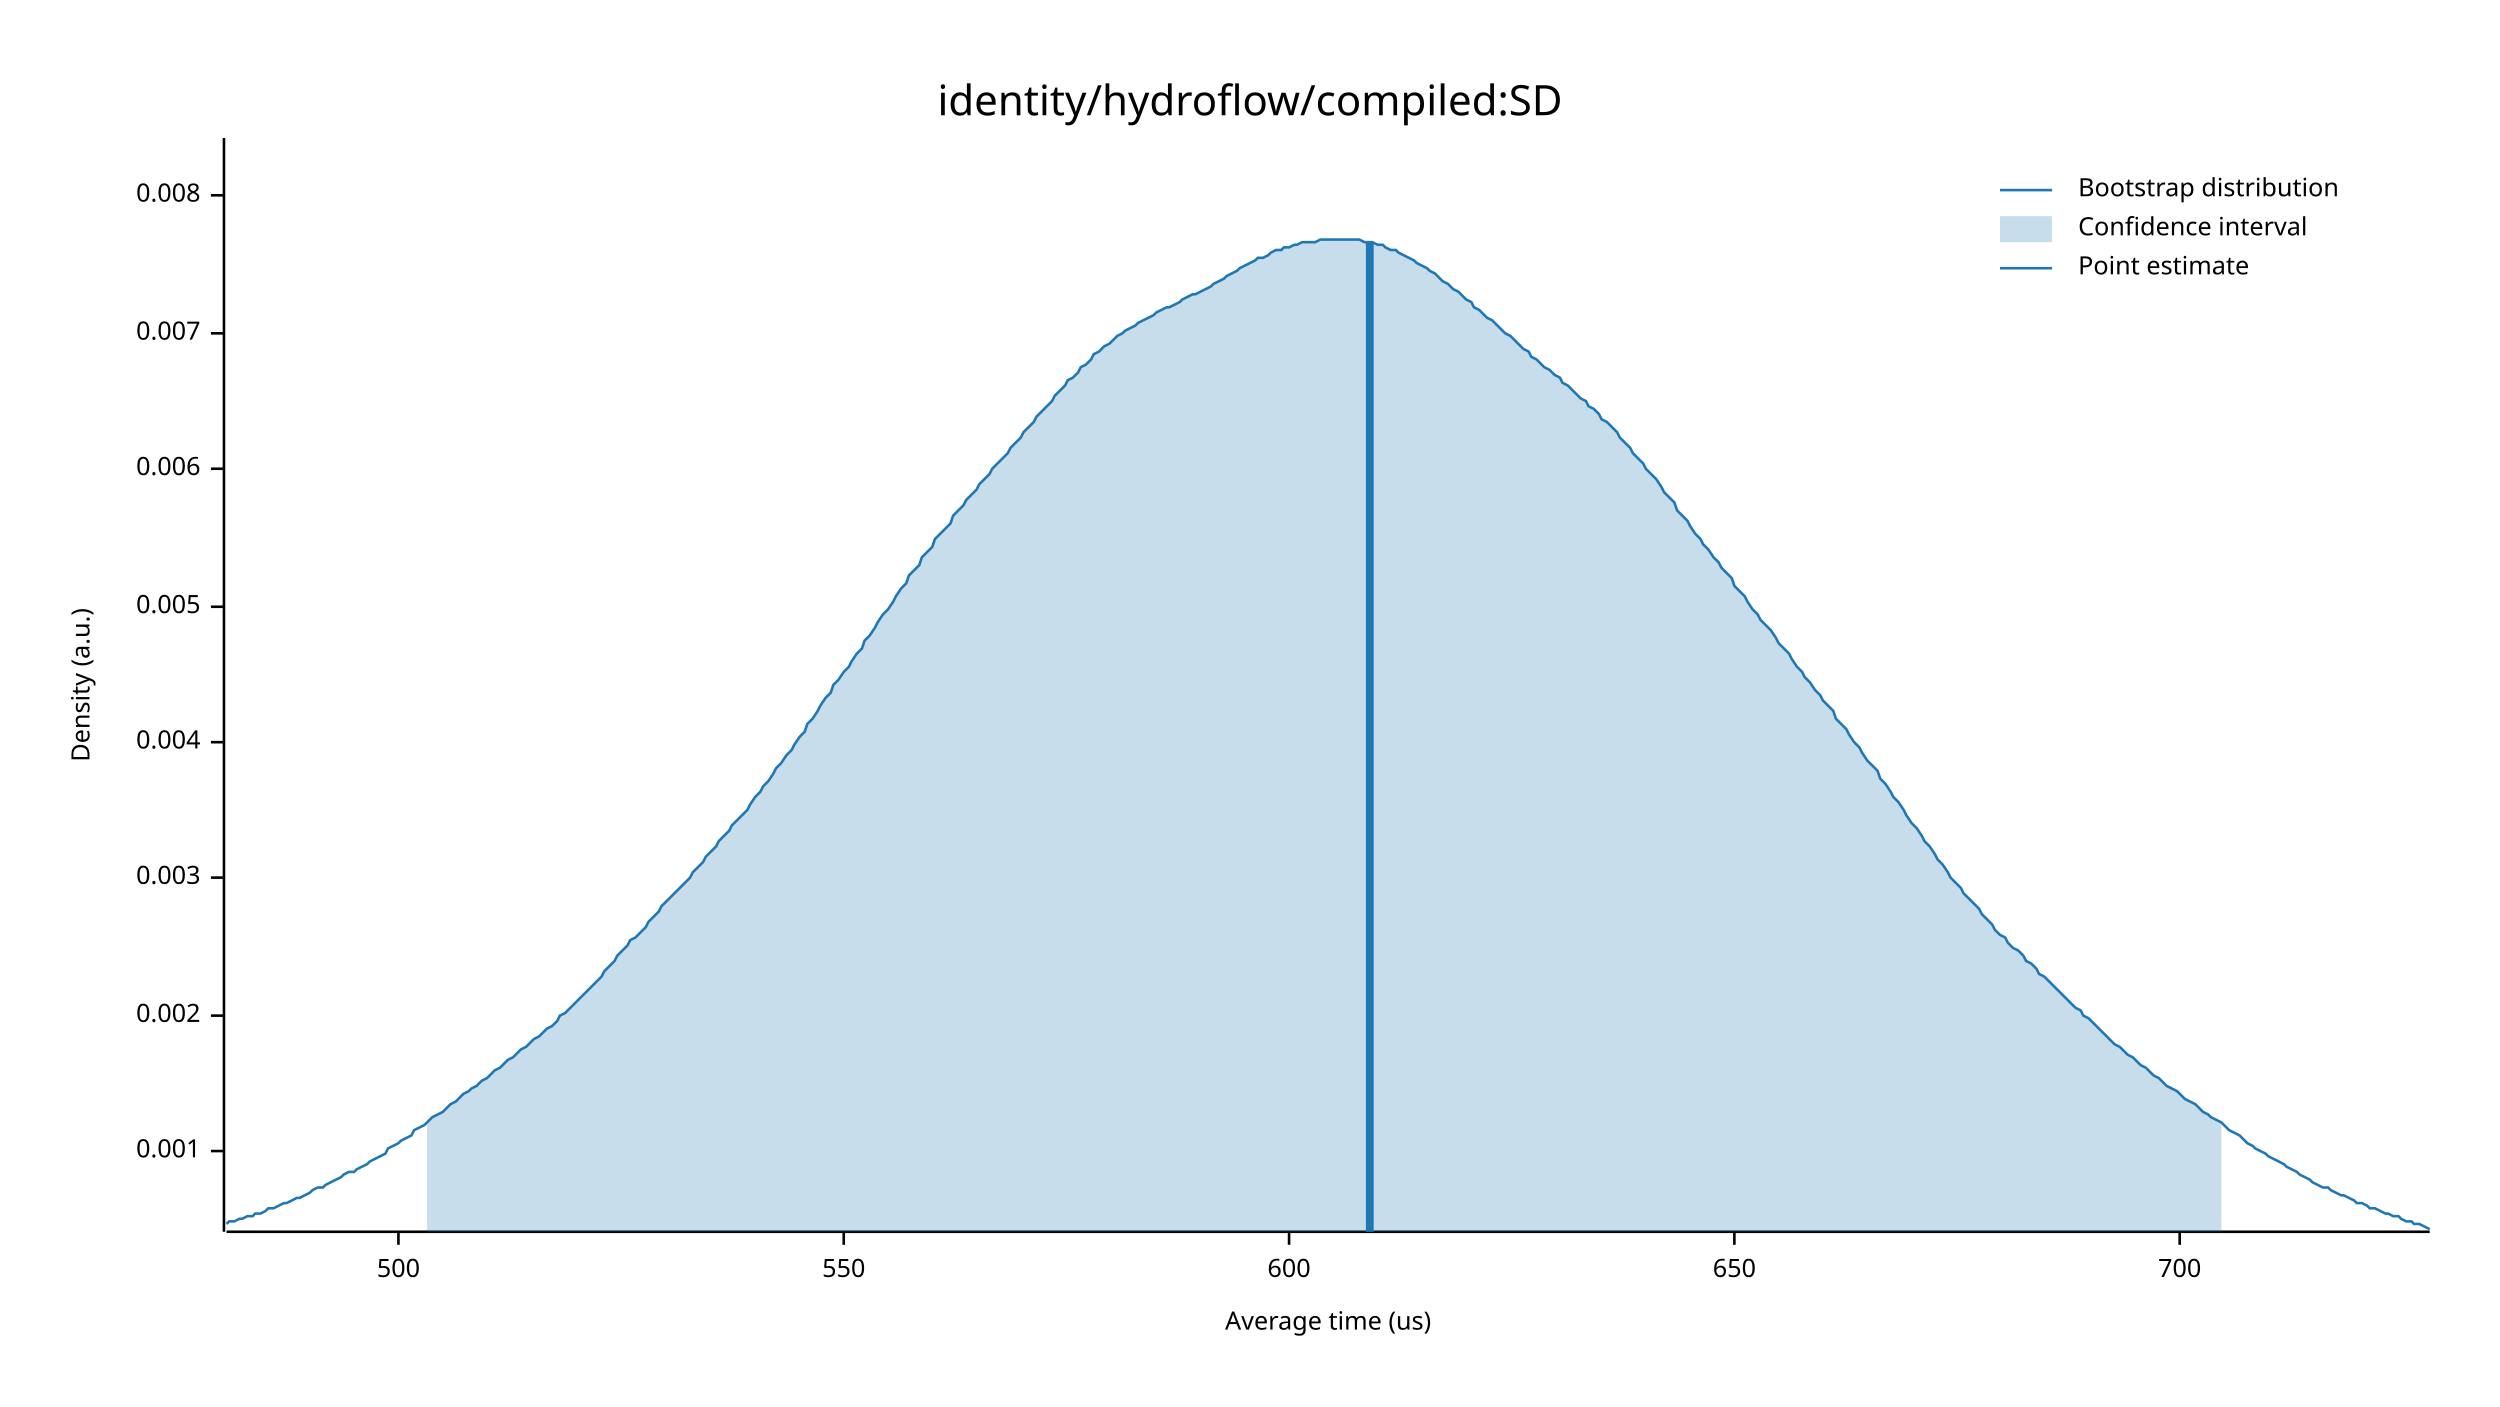
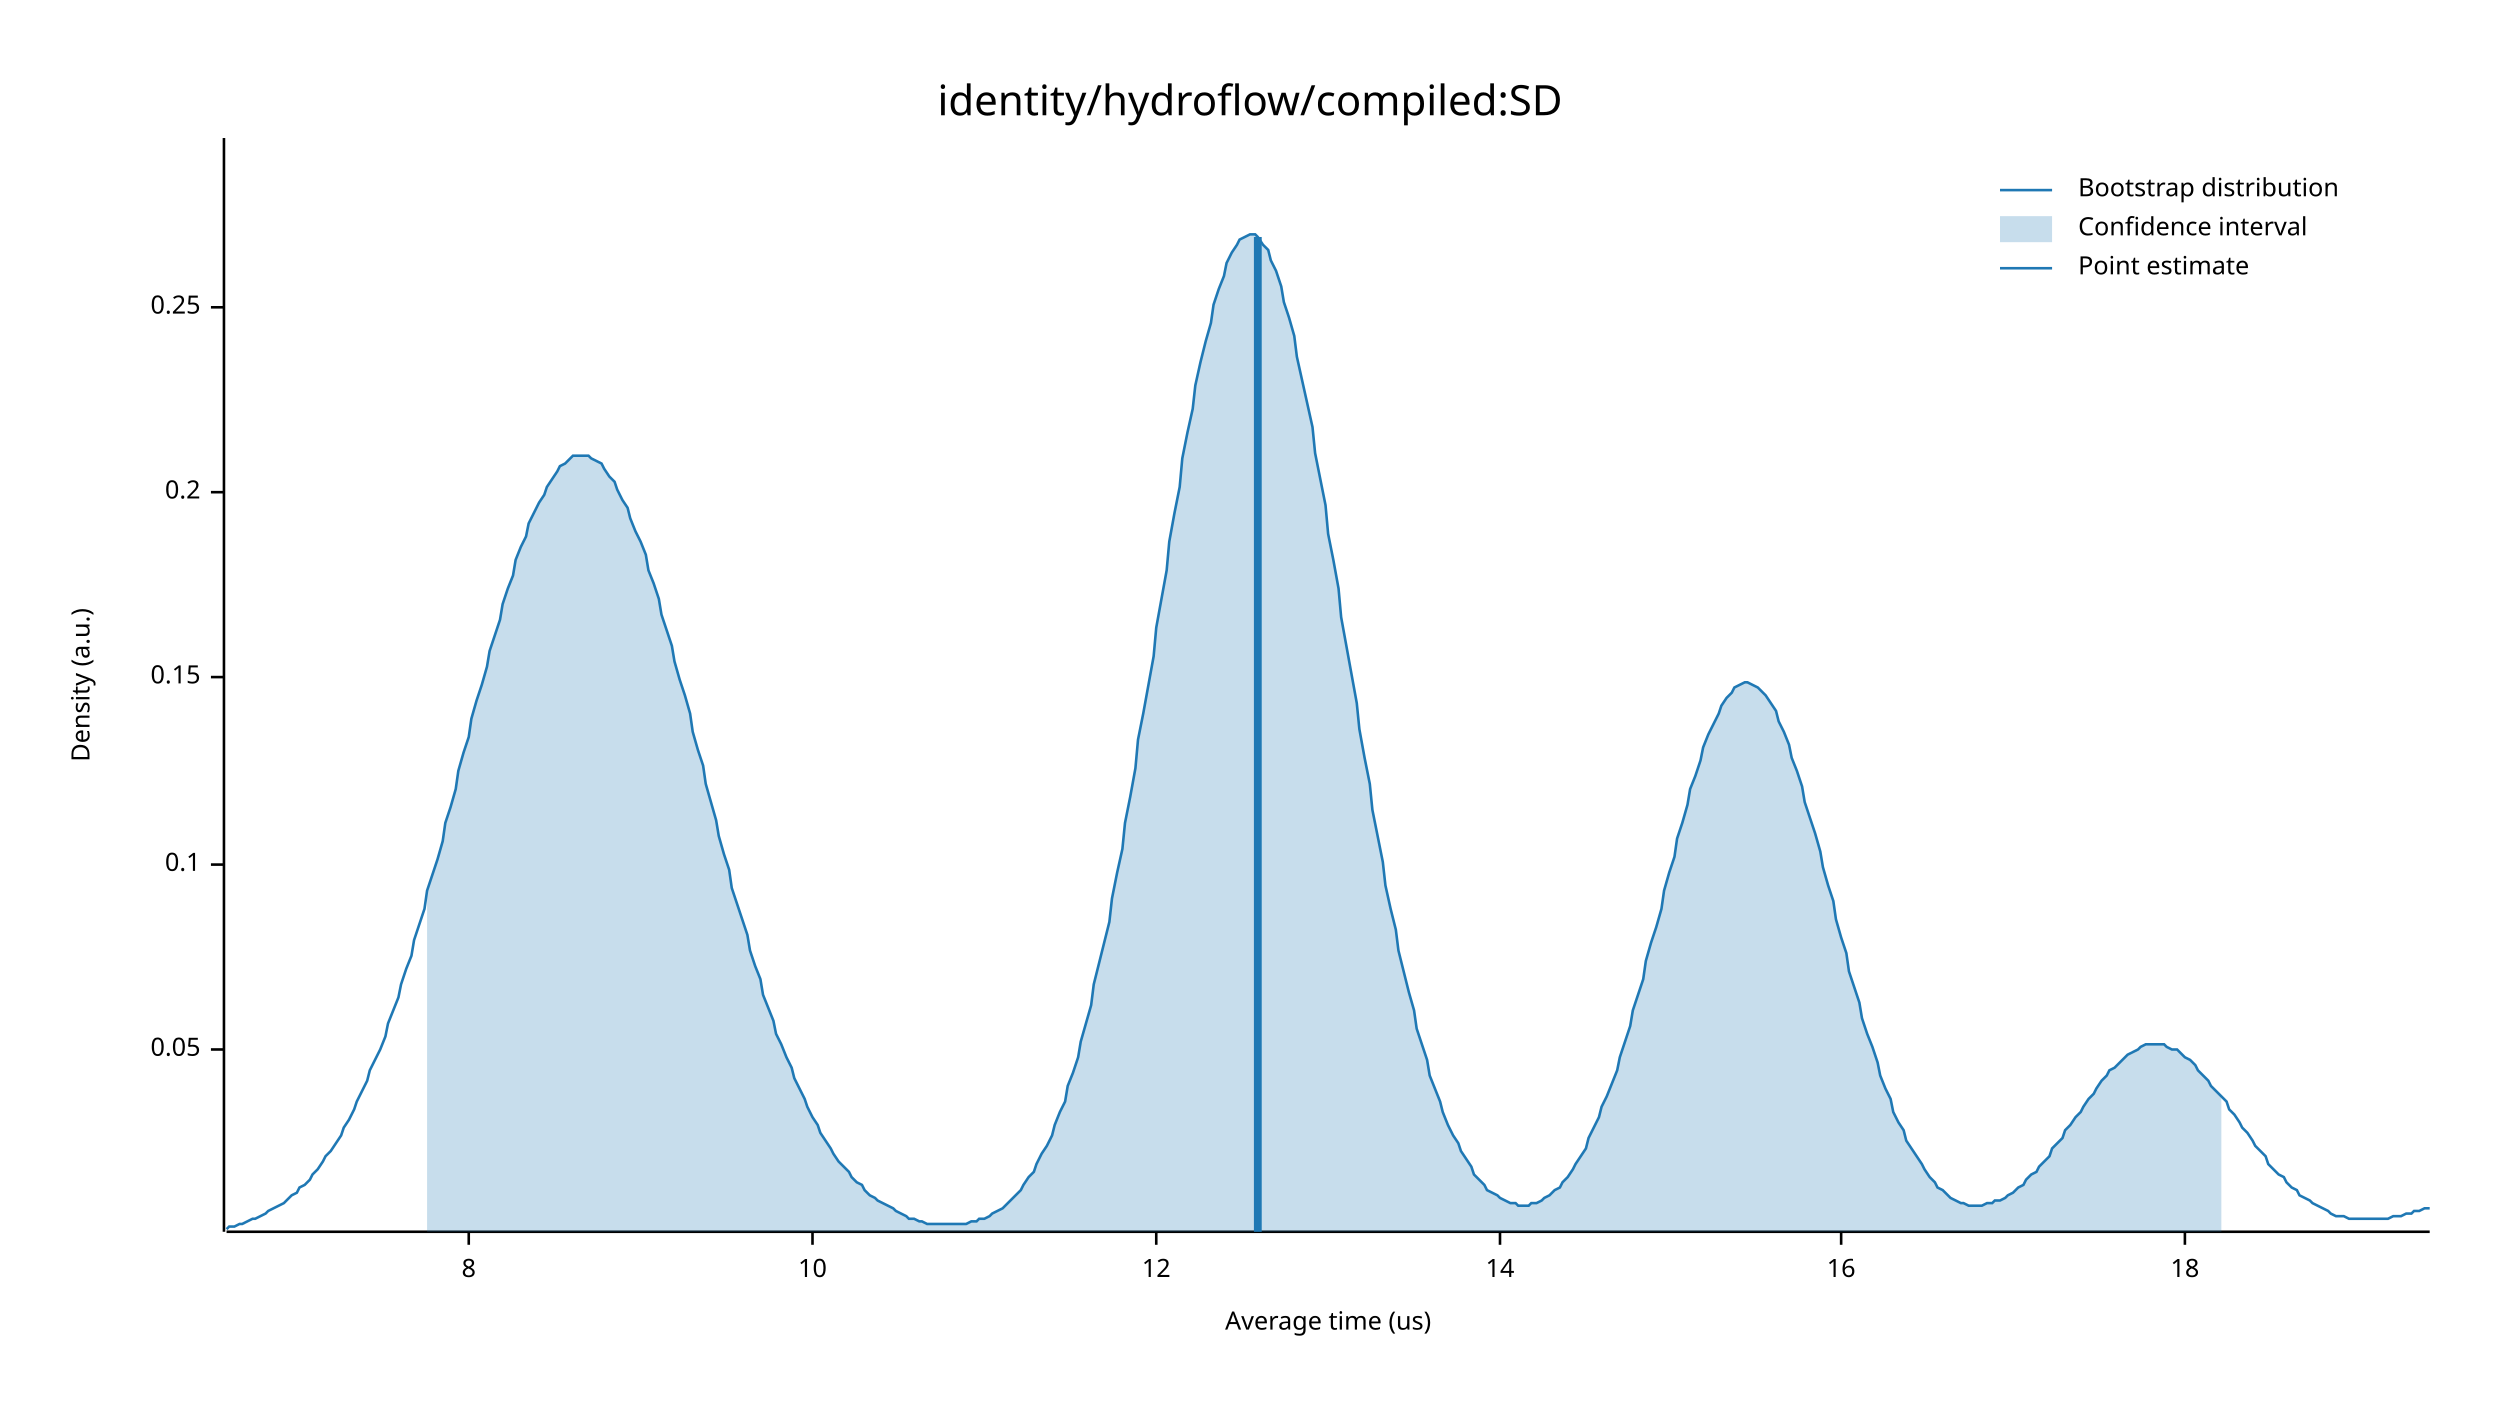
<svg xmlns="http://www.w3.org/2000/svg" width="960" height="540" viewBox="0 0 960 540">
  <text x="480" y="32" dy="0.76em" text-anchor="middle" font-family="sans-serif" font-size="16.129" opacity="1" fill="#000000">
identity/hydroflow/compiled:SD
</text>
  <text x="27" y="263" dy="0.76em" text-anchor="middle" font-family="sans-serif" font-size="9.677" opacity="1" fill="#000000" transform="rotate(270, 27, 263)">
Density (a.u.)
</text>
  <text x="510" y="513" dy="-0.5ex" text-anchor="middle" font-family="sans-serif" font-size="9.677" opacity="1" fill="#000000">
Average time (us)
</text>
  <polyline fill="none" opacity="1" stroke="#000000" stroke-width="1" points="86,53 86,473 " />
-   <text x="77" y="442" dy="0.5ex" text-anchor="end" font-family="sans-serif" font-size="9.677" opacity="1" fill="#000000">
- 0.001
+   <text x="77" y="403" dy="0.5ex" text-anchor="end" font-family="sans-serif" font-size="9.677" opacity="1" fill="#000000">
+ 0.05
</text>
-   <polyline fill="none" opacity="1" stroke="#000000" stroke-width="1" points="81,442 86,442 " />
-   <text x="77" y="390" dy="0.5ex" text-anchor="end" font-family="sans-serif" font-size="9.677" opacity="1" fill="#000000">
- 0.002
+   <polyline fill="none" opacity="1" stroke="#000000" stroke-width="1" points="81,403 86,403 " />
+   <text x="77" y="332" dy="0.5ex" text-anchor="end" font-family="sans-serif" font-size="9.677" opacity="1" fill="#000000">
+ 0.1
</text>
-   <polyline fill="none" opacity="1" stroke="#000000" stroke-width="1" points="81,390 86,390 " />
-   <text x="77" y="337" dy="0.5ex" text-anchor="end" font-family="sans-serif" font-size="9.677" opacity="1" fill="#000000">
- 0.003
+   <polyline fill="none" opacity="1" stroke="#000000" stroke-width="1" points="81,332 86,332 " />
+   <text x="77" y="260" dy="0.5ex" text-anchor="end" font-family="sans-serif" font-size="9.677" opacity="1" fill="#000000">
+ 0.15
</text>
-   <polyline fill="none" opacity="1" stroke="#000000" stroke-width="1" points="81,337 86,337 " />
-   <text x="77" y="285" dy="0.5ex" text-anchor="end" font-family="sans-serif" font-size="9.677" opacity="1" fill="#000000">
- 0.004
+   <polyline fill="none" opacity="1" stroke="#000000" stroke-width="1" points="81,260 86,260 " />
+   <text x="77" y="189" dy="0.5ex" text-anchor="end" font-family="sans-serif" font-size="9.677" opacity="1" fill="#000000">
+ 0.2
</text>
-   <polyline fill="none" opacity="1" stroke="#000000" stroke-width="1" points="81,285 86,285 " />
-   <text x="77" y="233" dy="0.5ex" text-anchor="end" font-family="sans-serif" font-size="9.677" opacity="1" fill="#000000">
- 0.005
+   <polyline fill="none" opacity="1" stroke="#000000" stroke-width="1" points="81,189 86,189 " />
+   <text x="77" y="118" dy="0.5ex" text-anchor="end" font-family="sans-serif" font-size="9.677" opacity="1" fill="#000000">
+ 0.25
</text>
-   <polyline fill="none" opacity="1" stroke="#000000" stroke-width="1" points="81,233 86,233 " />
-   <text x="77" y="180" dy="0.5ex" text-anchor="end" font-family="sans-serif" font-size="9.677" opacity="1" fill="#000000">
- 0.006
+   <polyline fill="none" opacity="1" stroke="#000000" stroke-width="1" points="81,118 86,118 " />
+   <polyline fill="none" opacity="1" stroke="#000000" stroke-width="1" points="87,473 933,473 " />
+   <text x="180" y="483" dy="0.76em" text-anchor="middle" font-family="sans-serif" font-size="9.677" opacity="1" fill="#000000">
+ 8
</text>
-   <polyline fill="none" opacity="1" stroke="#000000" stroke-width="1" points="81,180 86,180 " />
-   <text x="77" y="128" dy="0.5ex" text-anchor="end" font-family="sans-serif" font-size="9.677" opacity="1" fill="#000000">
- 0.007
+   <polyline fill="none" opacity="1" stroke="#000000" stroke-width="1" points="180,473 180,478 " />
+   <text x="312" y="483" dy="0.76em" text-anchor="middle" font-family="sans-serif" font-size="9.677" opacity="1" fill="#000000">
+ 10
</text>
-   <polyline fill="none" opacity="1" stroke="#000000" stroke-width="1" points="81,128 86,128 " />
-   <text x="77" y="75" dy="0.5ex" text-anchor="end" font-family="sans-serif" font-size="9.677" opacity="1" fill="#000000">
- 0.008
+   <polyline fill="none" opacity="1" stroke="#000000" stroke-width="1" points="312,473 312,478 " />
+   <text x="444" y="483" dy="0.76em" text-anchor="middle" font-family="sans-serif" font-size="9.677" opacity="1" fill="#000000">
+ 12
</text>
-   <polyline fill="none" opacity="1" stroke="#000000" stroke-width="1" points="81,75 86,75 " />
-   <polyline fill="none" opacity="1" stroke="#000000" stroke-width="1" points="87,473 933,473 " />
-   <text x="153" y="483" dy="0.76em" text-anchor="middle" font-family="sans-serif" font-size="9.677" opacity="1" fill="#000000">
- 500
+   <polyline fill="none" opacity="1" stroke="#000000" stroke-width="1" points="444,473 444,478 " />
+   <text x="576" y="483" dy="0.76em" text-anchor="middle" font-family="sans-serif" font-size="9.677" opacity="1" fill="#000000">
+ 14
</text>
-   <polyline fill="none" opacity="1" stroke="#000000" stroke-width="1" points="153,473 153,478 " />
-   <text x="324" y="483" dy="0.76em" text-anchor="middle" font-family="sans-serif" font-size="9.677" opacity="1" fill="#000000">
- 550
+   <polyline fill="none" opacity="1" stroke="#000000" stroke-width="1" points="576,473 576,478 " />
+   <text x="707" y="483" dy="0.76em" text-anchor="middle" font-family="sans-serif" font-size="9.677" opacity="1" fill="#000000">
+ 16
</text>
-   <polyline fill="none" opacity="1" stroke="#000000" stroke-width="1" points="324,473 324,478 " />
-   <text x="495" y="483" dy="0.76em" text-anchor="middle" font-family="sans-serif" font-size="9.677" opacity="1" fill="#000000">
- 600
+   <polyline fill="none" opacity="1" stroke="#000000" stroke-width="1" points="707,473 707,478 " />
+   <text x="839" y="483" dy="0.76em" text-anchor="middle" font-family="sans-serif" font-size="9.677" opacity="1" fill="#000000">
+ 18
</text>
-   <polyline fill="none" opacity="1" stroke="#000000" stroke-width="1" points="495,473 495,478 " />
-   <text x="666" y="483" dy="0.76em" text-anchor="middle" font-family="sans-serif" font-size="9.677" opacity="1" fill="#000000">
- 650
- </text>
-   <polyline fill="none" opacity="1" stroke="#000000" stroke-width="1" points="666,473 666,478 " />
-   <text x="837" y="483" dy="0.76em" text-anchor="middle" font-family="sans-serif" font-size="9.677" opacity="1" fill="#000000">
- 700
- </text>
-   <polyline fill="none" opacity="1" stroke="#000000" stroke-width="1" points="837,473 837,478 " />
-   <polyline fill="none" opacity="1" stroke="#1F78B4" stroke-width="1" points="87,470 88,469 90,469 92,468 93,468 95,467 97,467 98,466 100,466 102,465 103,464 105,464 107,463 109,462 110,462 112,461 114,460 115,460 117,459 119,458 120,457 122,456 124,456 125,455 127,454 129,453 131,452 132,451 134,450 136,450 137,449 139,448 141,447 142,446 144,445 146,444 148,443 149,441 151,440 153,439 154,438 156,437 158,436 159,434 161,433 163,432 164,431 166,429 168,428 170,427 171,426 173,424 175,423 176,422 178,420 180,419 181,418 183,417 185,415 187,414 188,413 190,411 192,410 193,409 195,407 197,406 198,405 200,403 202,402 203,401 205,399 207,398 209,396 210,395 212,394 214,392 215,390 217,389 219,387 220,386 222,384 224,382 226,380 227,379 229,377 231,375 232,373 234,371 236,369 237,367 239,365 241,363 242,361 244,360 246,358 248,356 249,354 251,352 253,350 254,348 256,346 258,344 259,343 261,341 263,339 265,337 266,335 268,333 270,331 271,329 273,327 275,325 276,323 278,321 280,319 281,317 283,315 285,313 287,311 288,309 290,306 292,304 293,302 295,300 297,297 298,295 300,293 302,290 304,288 305,286 307,283 309,281 310,278 312,276 314,273 315,271 317,268 319,266 320,263 322,261 324,258 326,256 327,254 329,251 331,249 332,246 334,244 336,241 337,239 339,236 341,234 343,231 344,229 346,226 348,224 349,221 351,219 353,217 354,214 356,212 358,210 359,207 361,205 363,203 365,201 366,198 368,196 370,194 371,192 373,190 375,188 376,186 378,184 380,182 381,180 383,178 385,176 387,174 388,172 390,170 392,168 393,166 395,164 397,162 398,160 400,158 402,156 404,154 405,152 407,150 409,148 410,146 412,145 414,143 415,141 417,140 419,138 420,136 422,135 424,133 426,132 427,131 429,129 431,128 432,127 434,126 436,125 437,124 439,123 441,122 443,121 444,120 446,119 448,118 449,118 451,117 453,116 454,115 456,114 458,113 459,113 461,112 463,111 465,110 466,109 468,108 470,107 471,106 473,105 475,104 476,103 478,102 480,101 482,100 483,99 485,99 487,98 488,97 490,96 492,96 493,95 495,95 497,94 498,94 500,93 502,93 504,93 505,93 507,92 509,92 510,92 512,92 514,92 515,92 517,92 519,92 521,92 522,92 524,93 526,93 527,93 529,94 531,94 532,95 534,96 536,96 537,97 539,98 541,99 543,100 544,101 546,102 548,103 549,104 551,105 553,107 554,108 556,109 558,111 560,112 561,113 563,115 565,116 566,118 568,119 570,121 571,122 573,123 575,125 576,126 578,128 580,129 582,131 583,132 585,134 587,135 588,137 590,138 592,140 593,141 595,142 597,144 599,145 600,147 602,148 604,150 605,151 607,153 609,154 610,156 612,157 614,159 615,161 617,162 619,164 621,166 622,168 624,170 626,172 627,174 629,176 631,178 632,180 634,182 636,184 638,187 639,189 641,191 643,193 644,196 646,198 648,200 649,202 651,205 653,207 654,209 656,211 658,214 660,216 661,218 663,220 665,222 666,225 668,227 670,229 671,231 673,234 675,236 676,238 678,240 680,242 682,245 683,247 685,249 687,251 688,253 690,256 692,258 693,260 695,262 697,265 699,267 700,269 702,271 704,273 705,276 707,278 709,280 710,282 712,285 714,287 715,289 717,292 719,294 721,296 722,299 724,301 726,304 727,306 729,308 731,311 732,313 734,316 736,318 738,321 739,323 741,325 743,328 744,330 746,332 748,335 749,337 751,339 753,341 754,343 756,345 758,347 760,349 761,351 763,353 765,355 766,357 768,359 770,360 771,362 773,364 775,365 777,367 778,369 780,370 782,372 783,374 785,375 787,377 788,378 790,380 792,382 793,383 795,385 797,387 799,388 800,390 802,391 804,393 805,394 807,396 809,398 810,399 812,401 814,402 816,404 817,405 819,406 821,408 822,409 824,410 826,412 827,413 829,414 831,416 832,417 834,418 836,419 838,421 839,422 841,423 843,424 844,425 846,427 848,428 849,429 851,430 853,431 855,433 856,434 858,435 860,436 861,437 863,439 865,440 866,441 868,442 870,443 871,444 873,445 875,446 877,447 878,448 880,449 882,450 883,451 885,452 887,453 888,454 890,455 892,456 894,456 895,457 897,458 899,459 900,459 902,460 904,461 905,462 907,462 909,463 910,464 912,464 914,465 916,466 917,466 919,467 921,467 922,468 924,469 926,469 927,470 929,470 931,471 933,472 " />
-   <polygon opacity="0.25" fill="#1F78B4" points="164,431 166,429 168,428 170,427 171,426 173,424 175,423 176,422 178,420 180,419 181,418 183,417 185,415 187,414 188,413 190,411 192,410 193,409 195,407 197,406 198,405 200,403 202,402 203,401 205,399 207,398 209,396 210,395 212,394 214,392 215,390 217,389 219,387 220,386 222,384 224,382 226,380 227,379 229,377 231,375 232,373 234,371 236,369 237,367 239,365 241,363 242,361 244,360 246,358 248,356 249,354 251,352 253,350 254,348 256,346 258,344 259,343 261,341 263,339 265,337 266,335 268,333 270,331 271,329 273,327 275,325 276,323 278,321 280,319 281,317 283,315 285,313 287,311 288,309 290,306 292,304 293,302 295,300 297,297 298,295 300,293 302,290 304,288 305,286 307,283 309,281 310,278 312,276 314,273 315,271 317,268 319,266 320,263 322,261 324,258 326,256 327,254 329,251 331,249 332,246 334,244 336,241 337,239 339,236 341,234 343,231 344,229 346,226 348,224 349,221 351,219 353,217 354,214 356,212 358,210 359,207 361,205 363,203 365,201 366,198 368,196 370,194 371,192 373,190 375,188 376,186 378,184 380,182 381,180 383,178 385,176 387,174 388,172 390,170 392,168 393,166 395,164 397,162 398,160 400,158 402,156 404,154 405,152 407,150 409,148 410,146 412,145 414,143 415,141 417,140 419,138 420,136 422,135 424,133 426,132 427,131 429,129 431,128 432,127 434,126 436,125 437,124 439,123 441,122 443,121 444,120 446,119 448,118 449,118 451,117 453,116 454,115 456,114 458,113 459,113 461,112 463,111 465,110 466,109 468,108 470,107 471,106 473,105 475,104 476,103 478,102 480,101 482,100 483,99 485,99 487,98 488,97 490,96 492,96 493,95 495,95 497,94 498,94 500,93 502,93 504,93 505,93 507,92 509,92 510,92 512,92 514,92 515,92 517,92 519,92 521,92 522,92 524,93 526,93 527,93 529,94 531,94 532,95 534,96 536,96 537,97 539,98 541,99 543,100 544,101 546,102 548,103 549,104 551,105 553,107 554,108 556,109 558,111 560,112 561,113 563,115 565,116 566,118 568,119 570,121 571,122 573,123 575,125 576,126 578,128 580,129 582,131 583,132 585,134 587,135 588,137 590,138 592,140 593,141 595,142 597,144 599,145 600,147 602,148 604,150 605,151 607,153 609,154 610,156 612,157 614,159 615,161 617,162 619,164 621,166 622,168 624,170 626,172 627,174 629,176 631,178 632,180 634,182 636,184 638,187 639,189 641,191 643,193 644,196 646,198 648,200 649,202 651,205 653,207 654,209 656,211 658,214 660,216 661,218 663,220 665,222 666,225 668,227 670,229 671,231 673,234 675,236 676,238 678,240 680,242 682,245 683,247 685,249 687,251 688,253 690,256 692,258 693,260 695,262 697,265 699,267 700,269 702,271 704,273 705,276 707,278 709,280 710,282 712,285 714,287 715,289 717,292 719,294 721,296 722,299 724,301 726,304 727,306 729,308 731,311 732,313 734,316 736,318 738,321 739,323 741,325 743,328 744,330 746,332 748,335 749,337 751,339 753,341 754,343 756,345 758,347 760,349 761,351 763,353 765,355 766,357 768,359 770,360 771,362 773,364 775,365 777,367 778,369 780,370 782,372 783,374 785,375 787,377 788,378 790,380 792,382 793,383 795,385 797,387 799,388 800,390 802,391 804,393 805,394 807,396 809,398 810,399 812,401 814,402 816,404 817,405 819,406 821,408 822,409 824,410 826,412 827,413 829,414 831,416 832,417 834,418 836,419 838,421 839,422 841,423 843,424 844,425 846,427 848,428 849,429 851,430 853,431 853,473 164,473 " />
-   <polyline fill="none" opacity="1" stroke="#1F78B4" stroke-width="3" points="526,473 526,93 " />
+   <polyline fill="none" opacity="1" stroke="#000000" stroke-width="1" points="839,473 839,478 " />
+   <polyline fill="none" opacity="1" stroke="#1F78B4" stroke-width="1" points="87,472 88,471 90,471 92,470 93,470 95,469 97,468 98,468 100,467 102,466 103,465 105,464 107,463 109,462 110,461 112,459 114,458 115,456 117,455 119,453 120,451 122,449 124,446 125,444 127,442 129,439 131,436 132,433 134,430 136,426 137,423 139,419 141,415 142,411 144,407 146,403 148,398 149,393 151,388 153,383 154,378 156,372 158,367 159,361 161,355 163,349 164,342 166,336 168,330 170,323 171,316 173,310 175,303 176,296 178,289 180,283 181,276 183,269 185,263 187,256 188,250 190,244 192,238 193,232 195,226 197,221 198,215 200,210 202,206 203,201 205,197 207,193 209,190 210,187 212,184 214,181 215,179 217,178 219,176 220,175 222,175 224,175 226,175 227,176 229,177 231,178 232,180 234,183 236,185 237,188 239,192 241,195 242,199 244,204 246,208 248,213 249,219 251,224 253,230 254,236 256,242 258,248 259,254 261,261 263,267 265,274 266,281 268,288 270,294 271,301 273,308 275,315 276,321 278,328 280,334 281,341 283,347 285,353 287,359 288,365 290,371 292,376 293,382 295,387 297,392 298,397 300,401 302,406 304,410 305,414 307,418 309,422 310,425 312,429 314,432 315,435 317,438 319,441 320,443 322,446 324,448 326,450 327,452 329,454 331,455 332,457 334,459 336,460 337,461 339,462 341,463 343,464 344,465 346,466 348,467 349,468 351,468 353,469 354,469 356,470 358,470 359,470 361,470 363,470 365,470 366,470 368,470 370,470 371,470 373,469 375,469 376,468 378,468 380,467 381,466 383,465 385,464 387,462 388,461 390,459 392,457 393,455 395,452 397,450 398,447 400,443 402,440 404,436 405,432 407,427 409,423 410,417 412,412 414,406 415,400 417,393 419,386 420,378 422,370 424,362 426,354 427,345 429,335 431,326 432,316 434,306 436,295 437,284 439,274 441,263 443,252 444,241 446,230 448,219 449,208 451,197 453,187 454,176 456,166 458,157 459,148 461,139 463,131 465,124 466,117 468,111 470,106 471,101 473,97 475,94 476,92 478,91 480,90 482,90 483,91 485,94 487,96 488,100 490,104 492,110 493,116 495,122 497,129 498,137 500,146 502,155 504,164 505,174 507,184 509,194 510,205 512,215 514,226 515,237 517,248 519,259 521,270 522,280 524,291 526,301 527,311 529,321 531,331 532,340 534,349 536,357 537,365 539,373 541,381 543,388 544,395 546,401 548,407 549,413 551,418 553,423 554,427 556,432 558,436 560,439 561,442 563,445 565,448 566,451 568,453 570,455 571,457 573,458 575,459 576,460 578,461 580,462 582,462 583,463 585,463 587,463 588,462 590,462 592,461 593,460 595,459 597,457 599,456 600,454 602,452 604,449 605,447 607,444 609,441 610,437 612,433 614,429 615,425 617,421 619,416 621,411 622,406 624,400 626,394 627,388 629,382 631,376 632,369 634,362 636,356 638,349 639,342 641,335 643,329 644,322 646,316 648,309 649,303 651,298 653,292 654,287 656,282 658,278 660,274 661,271 663,268 665,266 666,264 668,263 670,262 671,262 673,263 675,264 676,265 678,267 680,270 682,273 683,277 685,281 687,286 688,291 690,296 692,302 693,308 695,314 697,320 699,327 700,333 702,340 704,346 705,353 707,360 709,366 710,373 712,379 714,385 715,391 717,397 719,402 721,408 722,413 724,418 726,422 727,427 729,431 731,434 732,438 734,441 736,444 738,447 739,449 741,452 743,454 744,456 746,457 748,459 749,460 751,461 753,462 754,462 756,463 758,463 760,463 761,463 763,462 765,462 766,461 768,461 770,460 771,459 773,458 775,456 777,455 778,453 780,451 782,450 783,448 785,446 787,444 788,441 790,439 792,437 793,434 795,432 797,429 799,427 800,425 802,422 804,420 805,418 807,415 809,413 810,411 812,410 814,408 816,406 817,405 819,404 821,403 822,402 824,401 826,401 827,401 829,401 831,401 832,402 834,403 836,403 838,405 839,406 841,407 843,409 844,411 846,413 848,415 849,417 851,419 853,421 855,423 856,426 858,428 860,431 861,433 863,435 865,438 866,440 868,442 870,444 871,447 873,449 875,451 877,452 878,454 880,456 882,457 883,459 885,460 887,461 888,462 890,463 892,464 894,465 895,466 897,467 899,467 900,467 902,468 904,468 905,468 907,468 909,468 910,468 912,468 914,468 916,468 917,468 919,467 921,467 922,467 924,466 926,466 927,465 929,465 931,464 933,464 " />
+   <polygon opacity="0.25" fill="#1F78B4" points="164,342 166,336 168,330 170,323 171,316 173,310 175,303 176,296 178,289 180,283 181,276 183,269 185,263 187,256 188,250 190,244 192,238 193,232 195,226 197,221 198,215 200,210 202,206 203,201 205,197 207,193 209,190 210,187 212,184 214,181 215,179 217,178 219,176 220,175 222,175 224,175 226,175 227,176 229,177 231,178 232,180 234,183 236,185 237,188 239,192 241,195 242,199 244,204 246,208 248,213 249,219 251,224 253,230 254,236 256,242 258,248 259,254 261,261 263,267 265,274 266,281 268,288 270,294 271,301 273,308 275,315 276,321 278,328 280,334 281,341 283,347 285,353 287,359 288,365 290,371 292,376 293,382 295,387 297,392 298,397 300,401 302,406 304,410 305,414 307,418 309,422 310,425 312,429 314,432 315,435 317,438 319,441 320,443 322,446 324,448 326,450 327,452 329,454 331,455 332,457 334,459 336,460 337,461 339,462 341,463 343,464 344,465 346,466 348,467 349,468 351,468 353,469 354,469 356,470 358,470 359,470 361,470 363,470 365,470 366,470 368,470 370,470 371,470 373,469 375,469 376,468 378,468 380,467 381,466 383,465 385,464 387,462 388,461 390,459 392,457 393,455 395,452 397,450 398,447 400,443 402,440 404,436 405,432 407,427 409,423 410,417 412,412 414,406 415,400 417,393 419,386 420,378 422,370 424,362 426,354 427,345 429,335 431,326 432,316 434,306 436,295 437,284 439,274 441,263 443,252 444,241 446,230 448,219 449,208 451,197 453,187 454,176 456,166 458,157 459,148 461,139 463,131 465,124 466,117 468,111 470,106 471,101 473,97 475,94 476,92 478,91 480,90 482,90 483,91 485,94 487,96 488,100 490,104 492,110 493,116 495,122 497,129 498,137 500,146 502,155 504,164 505,174 507,184 509,194 510,205 512,215 514,226 515,237 517,248 519,259 521,270 522,280 524,291 526,301 527,311 529,321 531,331 532,340 534,349 536,357 537,365 539,373 541,381 543,388 544,395 546,401 548,407 549,413 551,418 553,423 554,427 556,432 558,436 560,439 561,442 563,445 565,448 566,451 568,453 570,455 571,457 573,458 575,459 576,460 578,461 580,462 582,462 583,463 585,463 587,463 588,462 590,462 592,461 593,460 595,459 597,457 599,456 600,454 602,452 604,449 605,447 607,444 609,441 610,437 612,433 614,429 615,425 617,421 619,416 621,411 622,406 624,400 626,394 627,388 629,382 631,376 632,369 634,362 636,356 638,349 639,342 641,335 643,329 644,322 646,316 648,309 649,303 651,298 653,292 654,287 656,282 658,278 660,274 661,271 663,268 665,266 666,264 668,263 670,262 671,262 673,263 675,264 676,265 678,267 680,270 682,273 683,277 685,281 687,286 688,291 690,296 692,302 693,308 695,314 697,320 699,327 700,333 702,340 704,346 705,353 707,360 709,366 710,373 712,379 714,385 715,391 717,397 719,402 721,408 722,413 724,418 726,422 727,427 729,431 731,434 732,438 734,441 736,444 738,447 739,449 741,452 743,454 744,456 746,457 748,459 749,460 751,461 753,462 754,462 756,463 758,463 760,463 761,463 763,462 765,462 766,461 768,461 770,460 771,459 773,458 775,456 777,455 778,453 780,451 782,450 783,448 785,446 787,444 788,441 790,439 792,437 793,434 795,432 797,429 799,427 800,425 802,422 804,420 805,418 807,415 809,413 810,411 812,410 814,408 816,406 817,405 819,404 821,403 822,402 824,401 826,401 827,401 829,401 831,401 832,402 834,403 836,403 838,405 839,406 841,407 843,409 844,411 846,413 848,415 849,417 851,419 853,421 853,473 164,473 " />
+   <polyline fill="none" opacity="1" stroke="#1F78B4" stroke-width="3" points="483,473 483,91 " />
  <text x="798" y="68" dy="0.76em" text-anchor="start" font-family="sans-serif" font-size="9.677" opacity="1" fill="#000000">
Bootstrap distribution
</text>
  <text x="798" y="83" dy="0.76em" text-anchor="start" font-family="sans-serif" font-size="9.677" opacity="1" fill="#000000">
Confidence interval
</text>
  <text x="798" y="98" dy="0.76em" text-anchor="start" font-family="sans-serif" font-size="9.677" opacity="1" fill="#000000">
Point estimate
</text>
  <polyline fill="none" opacity="1" stroke="#1F78B4" stroke-width="1" points="768,73 788,73 " />
  <rect x="768" y="83" width="20" height="10" opacity="0.25" fill="#1F78B4" stroke="none" />
  <polyline fill="none" opacity="1" stroke="#1F78B4" stroke-width="1" points="768,103 788,103 " />
</svg>
